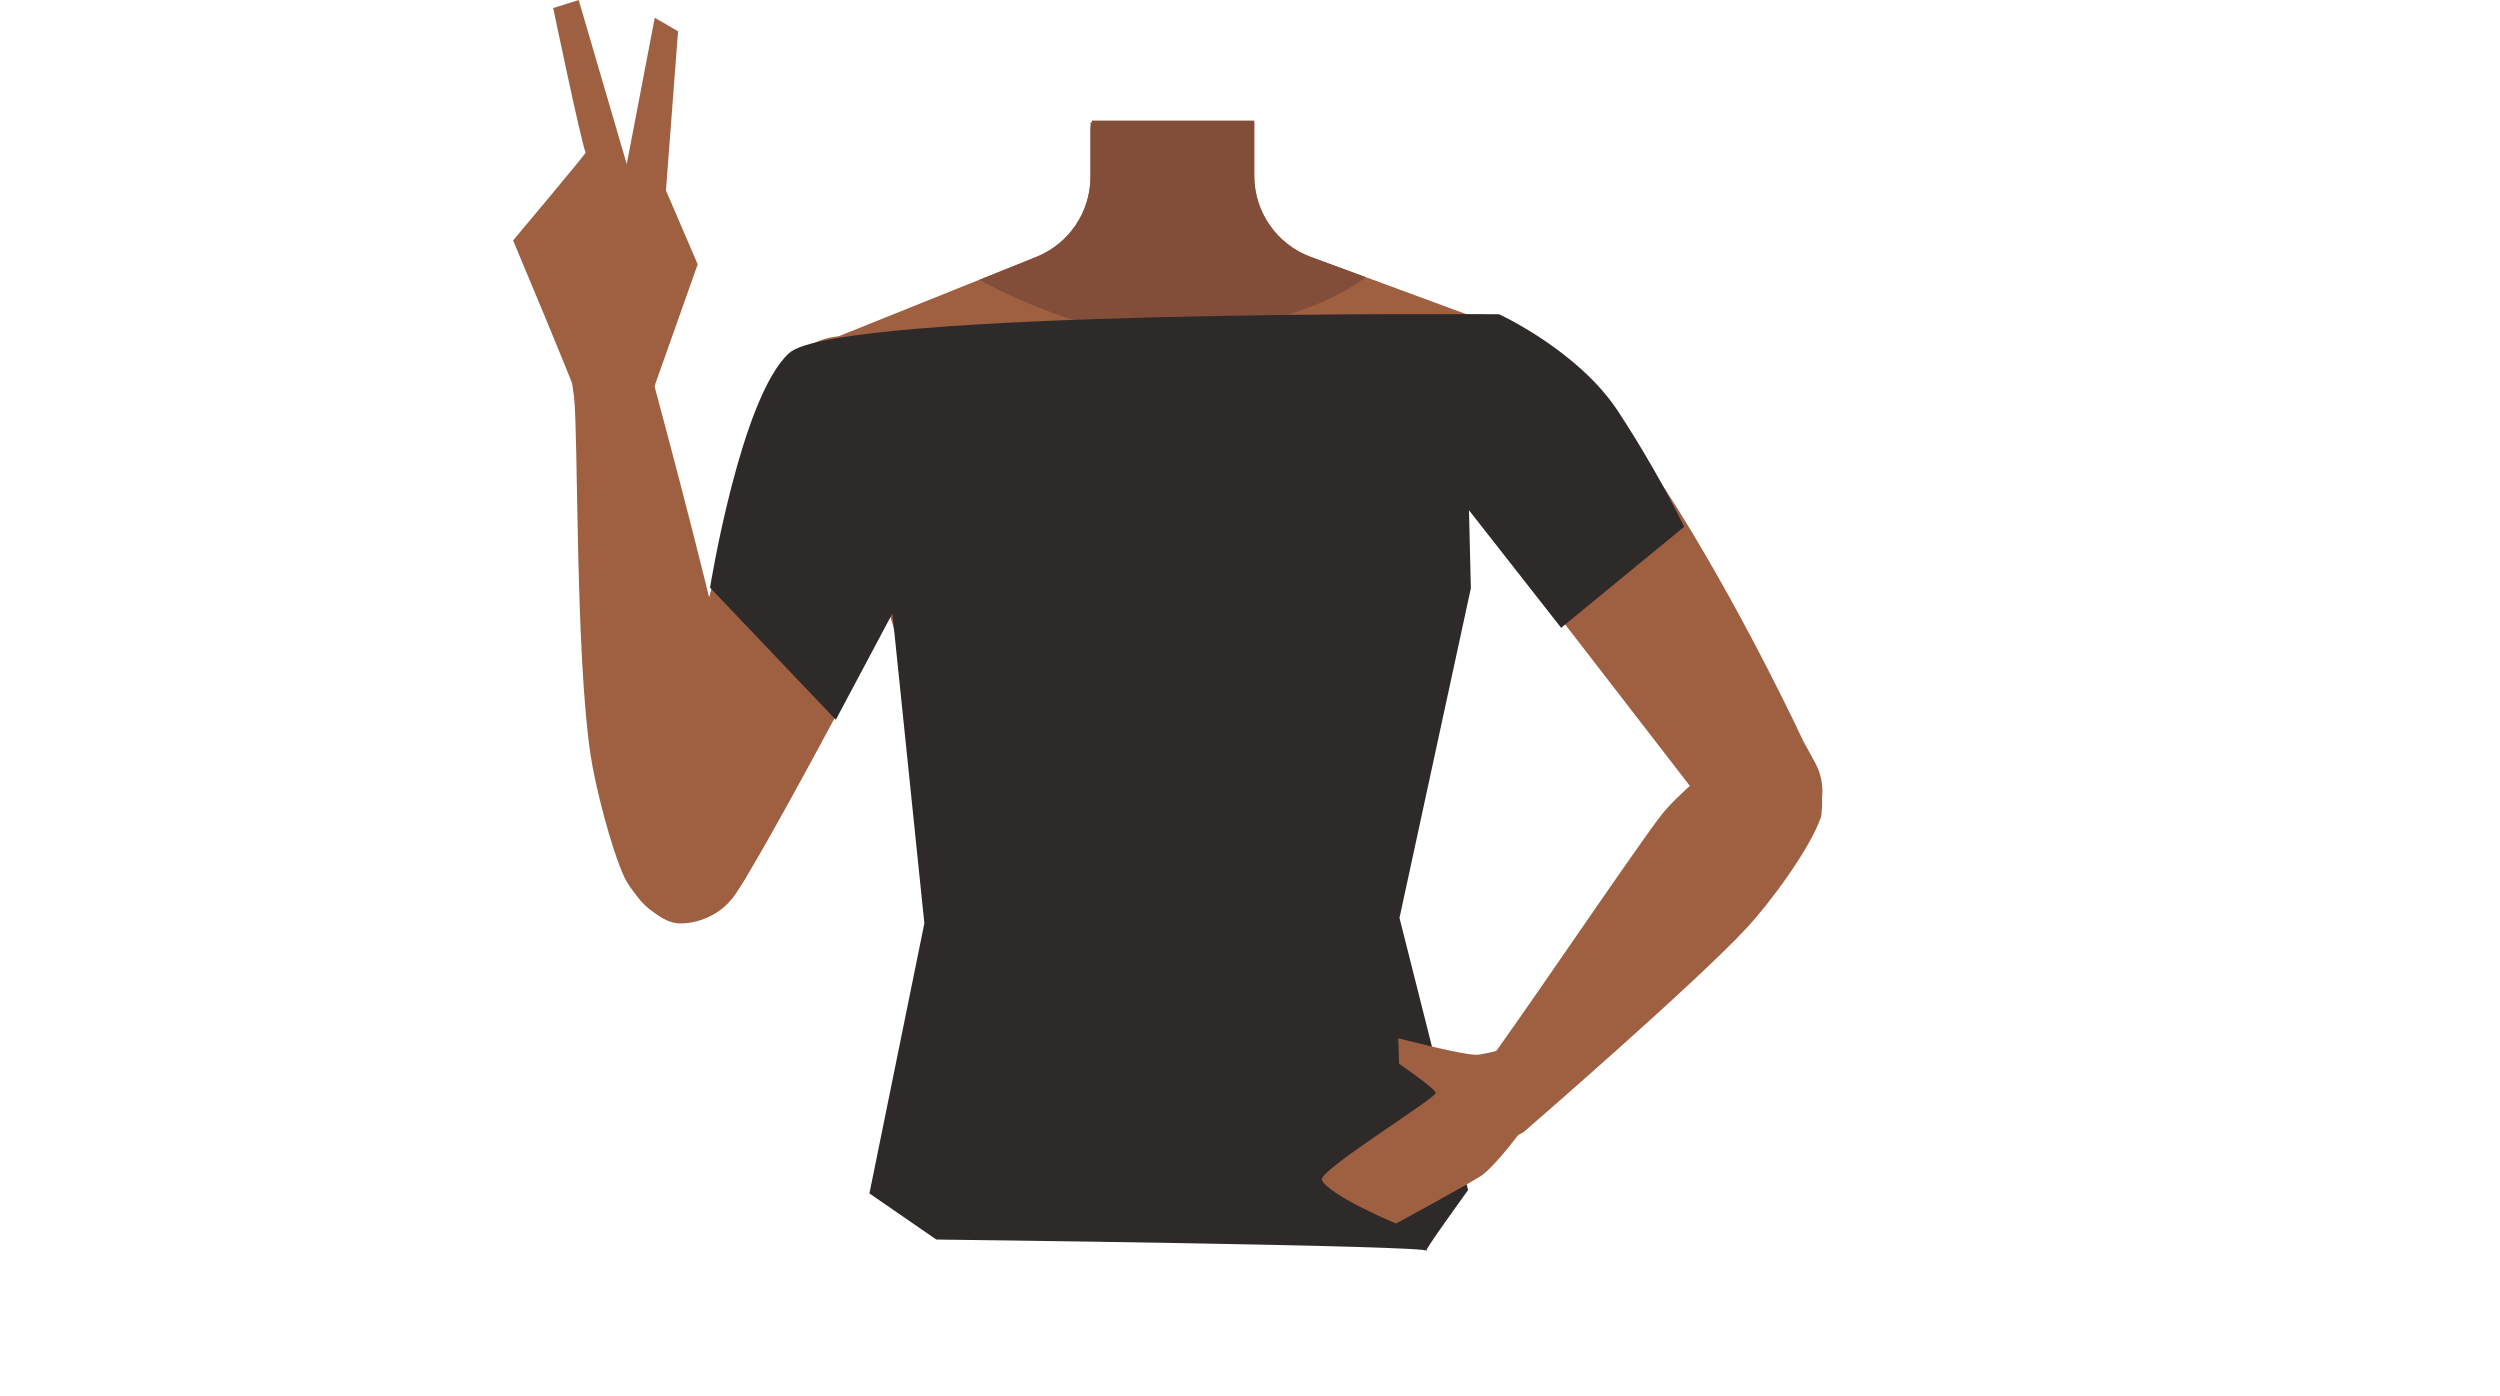
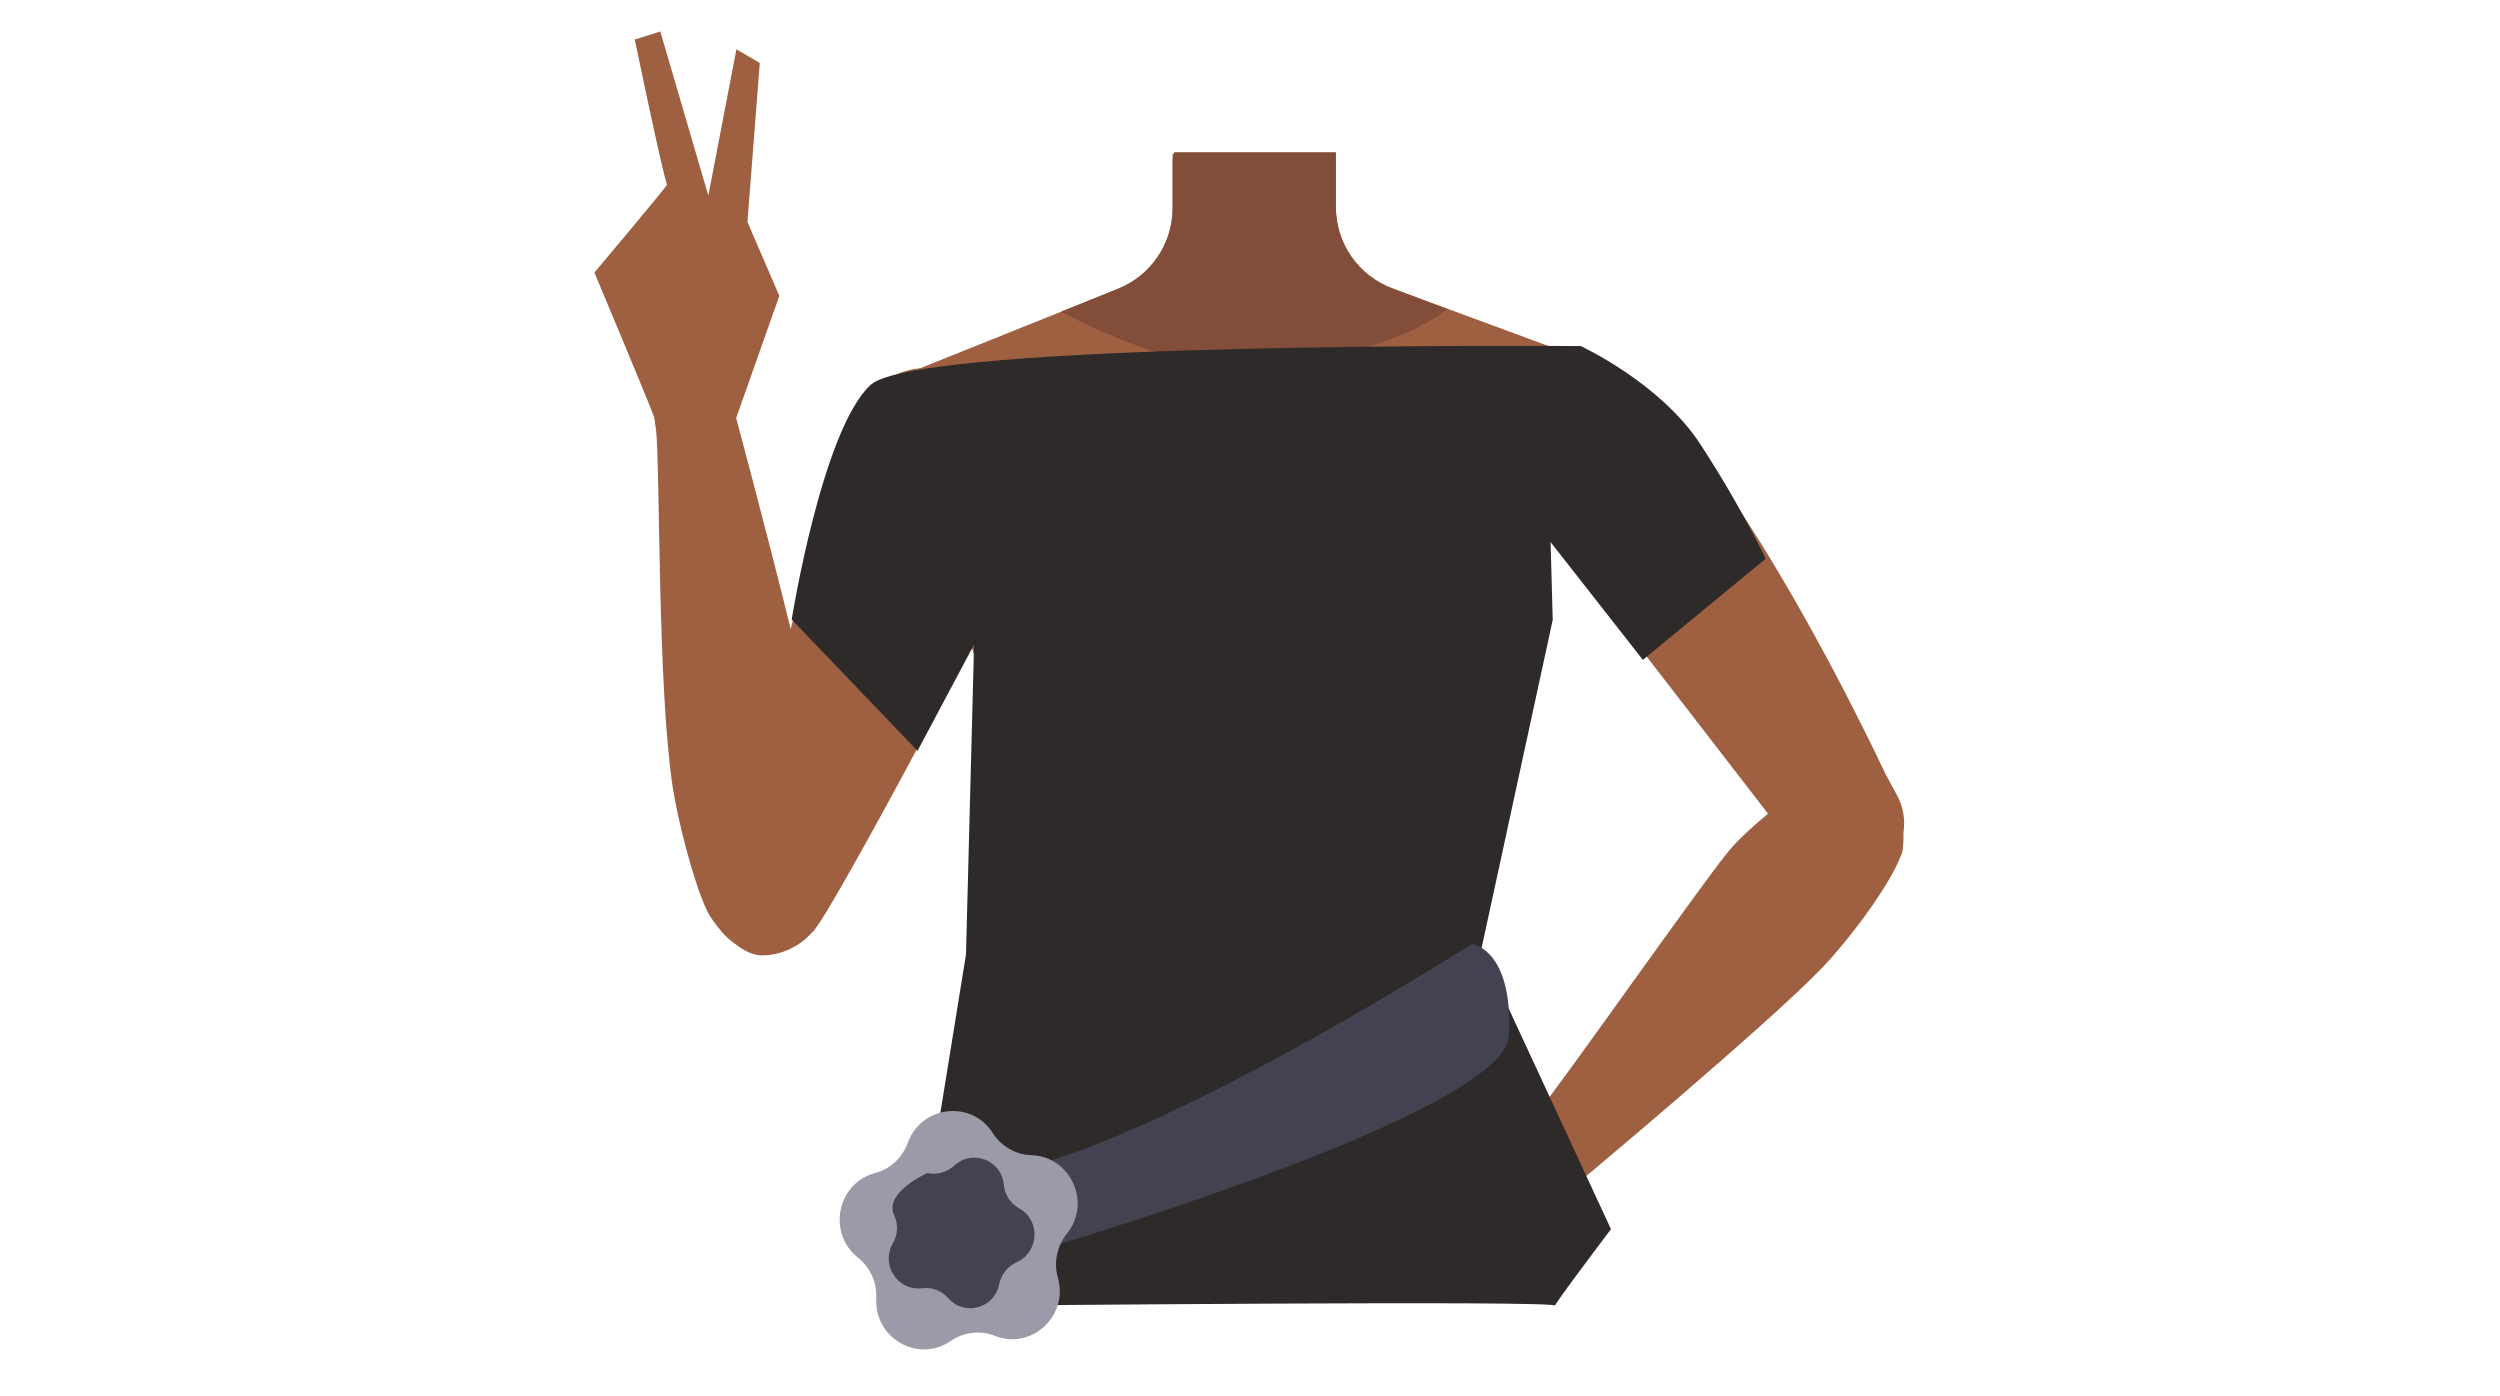
- <svg xmlns="http://www.w3.org/2000/svg" viewBox="0 0 588 328.33">
-   <defs>
-     <style>.cls-1{fill:#9f6042;}.cls-2{fill:#824e3a;}.cls-3{fill:none;}.cls-4{fill:#2d2a29;}</style>
-   </defs>
-   <g id="Calque_4" data-name="Calque 4">
-     <path class="cls-1" d="M340.43,118.58l2.16,18.25-21.08,75.33h-92.1l-22.52-75.57,2.64-18.73L192.48,81l37.86-15.2,13.39-5.38a20.33,20.33,0,0,0,12.75-18.87V28.8H295V41.33a20.35,20.35,0,0,0,13.31,19.09l12.92,4.76,38.45,14.17Z" />
-     <path class="cls-2" d="M321.19,65.18c-11.08,8.74-34,13.94-49.71,13.94-11.14,0-29.65-7-41.14-13.29l13.39-5.38a20.33,20.33,0,0,0,12.75-18.87V30.07l.28-1.27.1-.43H295v13a20.35,20.35,0,0,0,13.31,19.09Z" />
+ <svg xmlns="http://www.w3.org/2000/svg" version="1.1" id="Calque_1" x="0px" y="0px" viewBox="0 0 588 328.3" style="enable-background:new 0 0 588 328.3;" xml:space="preserve">
+   <style type="text/css">
+ 	.st0{fill:#9F6042;}
+ 	.st1{fill:#824E3A;}
+ 	.st2{fill:#2D2A29;}
+ 	.st3{fill:#424251;}
+ 	.st4{fill:#9A9AA8;}
+ </style>
+   <g id="Calque_4_00000042734095689685983860000002022814065050594970_">
+     <path class="st0" d="M359.6,126.1l2.2,18.2l-21.1,75.3h-92.1L226.1,144l2.6-18.7l-17-36.8l37.9-15.2l13.4-5.4   c7.7-3.1,12.8-10.6,12.8-18.9V36.2h38.4v12.5c0,8.5,5.3,16.1,13.3,19.1l12.9,4.8l38.5,14.2L359.6,126.1z" />
+     <path class="st1" d="M340.4,72.7c-11.1,8.7-34,13.9-49.7,13.9c-11.1,0-29.6-7-41.1-13.3l13.4-5.4c7.7-3.1,12.8-10.6,12.8-18.9V37.5   l0.3-1.3l0.1-0.4h38v13c0,8.5,5.3,16.1,13.3,19.1L340.4,72.7z" />
  </g>
-   <g id="Calque_3" data-name="Calque 3">
-     <path class="cls-3" d="M324.51,265.79c15.55,5,22.34,9.27,26,15.95,3,5.4,5.82,17.79,6,24,.52,14.5-7.48,51-21.11,63.13-13.86,12.37-81.63,12.37-95.49,0-13.63-12.17-21.64-48.63-21.11-63.13.22-6.18,3-18.57,6-24,3.7-6.68,10.48-10.92,26-15.95,17.8-5.75,35.9-4.84,35.9-4.84S306.71,260,324.51,265.79Z" />
-     <path class="cls-1" d="M135.84,93.55c-.59-2.34-15.16-37-15.16-37s17.16-20.43,17.06-20.66c-1-2.21-7.63-34-7.63-34l6-1.88,11.3,38.58L154,4.18l5.48,3.18L156.63,44.8l7.47,17.37L153.68,91.56Z" />
-     <path class="cls-3" d="M315.67,249c15.55,5,22.33,9.27,26,16,3,5.4,5.82,17.79,6,24,.52,14.51-7.48,51-21.11,63.14-13.87,12.37-81.63,12.37-95.5,0-13.62-12.17-21.63-48.63-21.11-63.14.23-6.17,3-18.56,6-24,3.7-6.68,10.48-10.92,26-16,17.79-5.75,35.9-4.84,35.9-4.84S297.87,243.28,315.67,249Z" />
-     <path class="cls-1" d="M403.65,192.87l2.85,2.87a12.71,12.71,0,0,0,17.76.53h0a14,14,0,0,0,2.63-16.93l-2.74-5S371.76,61.55,347,79h0c-9,6.36-15.05,20.34-8.47,29.54Z" />
-     <path class="cls-1" d="M203.56,155l-28.4,51.82-2.26,3.52a13.88,13.88,0,0,1-18.23,4.72h0a13.89,13.89,0,0,1-6.76-16.15l1.65-5.6s14.51-40.54,17.71-54.51c3.93-17.1,9.63-69.57,39.37-58.13h0c10.85,4.17,20.4,16.6,15.78,27.26Z" />
-     <path class="cls-1" d="M422.93,176.07h0a17.26,17.26,0,0,1,5.55,14.47,9.38,9.38,0,0,1-.17,1.61c-2.7,7.74-12.21,20.42-17.39,26-12,13-52.62,48.17-52.62,48.17h0c-3.21,1.95-7.47.49-9.75-3.33l-.51-.86c-2.11-3.53-1.89-8,.52-10.66.44-.48.83-.93,1.12-1.28,5-6.26,34.31-49.71,40.89-58.27,3.85-5,13.39-13,18.66-16C412.18,174.33,419.49,173,422.93,176.07Z" />
-     <path class="cls-1" d="M159.8,217.19h0a15.21,15.21,0,0,0,13.75-8.32,8.86,8.86,0,0,0,.79-1.55c2-9,.64-27.75-.89-36.83-1.07-6.34-3.38-16.51-6.08-27.62-6.29-25.84-14.72-56.82-14.72-56.82h0a8.9,8.9,0,0,0-11.11-4.85l-1,.35a8.88,8.88,0,0,0-5.81,9.82c.13.77.23,1.48.29,2,1,9.5.31,60.08,3.85,84,1.1,7.43,4.84,22.16,8,29C148.71,210.15,154.78,217.13,159.8,217.19Z" />
-     <path class="cls-1" d="M177.45,180.06c-1-10.12-4.93-29.45-10.77-39.21l.84-2.63,28.88,30.49s-22.17,41.57-24.73,43.11C171.67,211.82,179,195.94,177.45,180.06Z" />
-     <path class="cls-4" d="M167,138.21s7.22-44.79,18.59-55.16,167-9.14,167-9.14,18.65,8.56,28,22.86a262.44,262.44,0,0,1,15.54,27.12l-28.95,23.77L345.5,120l.45,18.34-16.79,77.55,16.14,64s-11.31,15.6-9.76,14.32-115.32-2.67-115.32-2.67l-15.73-10.85,12.92-63.53-7.52-72.87-13.31,25Z" />
-     <path class="cls-1" d="M363.23,249.23c1.66,1.88,2.94,5.6-.44,10,0,0-9.47,13.61-14.13,17.11-2.09,1.56-20.32,11.44-20.32,11.44s-15.65-6.54-17.43-10.23c-1-2.14,25.69-18.49,26.75-20.42.41-.76-8.6-6.94-8.6-6.94l-.18-6s16,4.23,18.86,3.88a44.16,44.16,0,0,0,4.66-1C356.22,246.15,361,246.66,363.23,249.23Z" />
-     <polyline class="cls-1" points="355.56 242.09 353.54 246.9 357.03 254.74 360.87 262.23 363.91 257.72 369.83 252.07" />
+   <g id="Calque_3_00000091011483660447152390000015977067573392890776_">
+     <path class="st0" d="M155,101.1c-0.6-2.3-15.2-37-15.2-37s17.2-20.4,17.1-20.7c-1-2.2-7.6-34.1-7.6-34.1l6-1.9L166.6,46l6.6-34.4   l5.5,3.2l-2.9,37.4l7.5,17.4L172.9,99L155,101.1z" />
+     <path class="st0" d="M422.8,200.4l2.9,2.9c4.8,5,12.7,5.2,17.8,0.5l0,0c4.6-4.4,5.7-11.3,2.6-16.9l-2.7-5c0,0-52.4-112.8-77.2-95.3   l0,0c-9,6.4-15,20.3-8.5,29.5L422.8,200.4z" />
+     <path class="st0" d="M222.8,162.5l-28.4,51.8l-2.3,3.5c-3.9,6.1-11.9,8.1-18.2,4.7l0,0c-5.8-3.1-8.6-9.8-6.8-16.1l1.6-5.6   c0,0,14.5-40.5,17.7-54.5c3.9-17.1,9.6-69.6,39.4-58.1l0,0c10.9,4.2,20.4,16.6,15.8,27.3L222.8,162.5z" />
+     <path class="st0" d="M441.6,183.7L441.6,183.7c4.4,3.8,6.6,9.5,6,15.1c0,0.6-0.1,1.1-0.2,1.7c-2.9,8.1-13.3,21.4-18.9,27.2   c-13.1,13.6-57.2,50.4-57.2,50.4l0,0c-3.5,2-8.1,0.5-10.6-3.5l-0.6-0.9c-2.3-3.7-2.1-8.4,0.6-11.1c0.5-0.5,0.9-1,1.2-1.3   c5.4-6.5,37.3-52,44.5-60.9c4.2-5.2,14.6-13.6,20.3-16.7C429.9,181.8,437.9,180.5,441.6,183.7z" />
+     <path class="st0" d="M179,224.7L179,224.7c5.8,0.1,11.1-3.2,13.8-8.3c0.3-0.5,0.6-1,0.8-1.5c2-9,0.6-27.8-0.9-36.8   c-1.1-6.3-3.4-16.5-6.1-27.6c-6.3-25.8-14.7-56.8-14.7-56.8l0,0c-1.9-4.3-6.7-6.4-11.1-4.9l-1,0.4c-4.1,1.4-6.5,5.6-5.8,9.8   c0.1,0.8,0.2,1.5,0.3,2c1,9.5,0.3,60.1,3.9,84c1.1,7.4,4.8,22.2,8,29C167.9,217.7,174,224.6,179,224.7z" />
+     <path class="st0" d="M196.7,187.6c-1-10.1-4.9-29.5-10.8-39.2l0.8-2.6l28.9,30.5c0,0-22.2,41.6-24.7,43.1   C190.9,219.3,198.2,203.4,196.7,187.6z" />
+     <path class="st2" d="M186.2,145.7c0,0,7.2-44.8,18.6-55.2s167-9.1,167-9.1s18.6,8.6,28,22.9c5.7,8.7,10.9,17.8,15.5,27.1   l-28.9,23.8l-21.7-27.7l0.5,18.3l-16.8,77.5l30.5,65.8c0,0-14.6,19.3-13.1,18s-134.5,0-134.5,0l-15.7-10.9l11.6-71.7l1.9-72.9   l-13.3,25L186.2,145.7z" />
+     <polyline class="st0" points="374.8,249.6 372.7,254.4 376.2,262.2 380.1,269.7 383.1,265.2 389,259.6  " />
+   </g>
+   <g>
+     <path class="st3" d="M346.2,222c0,0-89.8,57.4-120,54.5c-30.3-2.8-10,10.6-10,10.6l8.9,12.7c0,0,128.8-36,129.8-56.3   S346.2,222,346.2,222z" />
+     <g>
+       <path class="st4" d="M234,314.2L234,314.2c-3.4-1.4-7.3-0.9-10.4,1.2h0c-7.7,5.3-18-0.7-17.5-10v0c0.2-3.7-1.4-7.3-4.3-9.6l0,0    c-7.3-5.8-4.9-17.5,4-19.9h0c3.6-0.9,6.4-3.6,7.7-7.1l0,0c3.2-8.8,15-10.2,20-2.3h0c2,3.1,5.4,5.1,9.1,5.2l0,0    c9.3,0.3,14.2,11.3,8.3,18.5l0,0c-2.3,2.9-3.1,6.8-2.1,10.3v0C251.4,309.5,242.6,317.6,234,314.2z" />
+       <path class="st3" d="M223,305.3L223,305.3c-1.5-1.7-3.8-2.6-6.1-2.3h0c-5.8,0.7-9.8-5.5-6.9-10.6v0c1.2-2,1.3-4.5,0.3-6.6l0,0    c-2.5-5.3,7.8-9.9,7.8-9.9c2.2,0.5,4.6-0.2,6.3-1.7l0,0c4.2-4,11.2-1.4,11.7,4.5h0c0.2,2.3,1.6,4.4,3.6,5.5l0,0    c5.1,2.8,4.7,10.3-0.6,12.7h0c-2.1,0.9-3.6,2.9-4.1,5.1l0,0C234,307.7,226.8,309.7,223,305.3z" />
+     </g>
  </g>
</svg>
